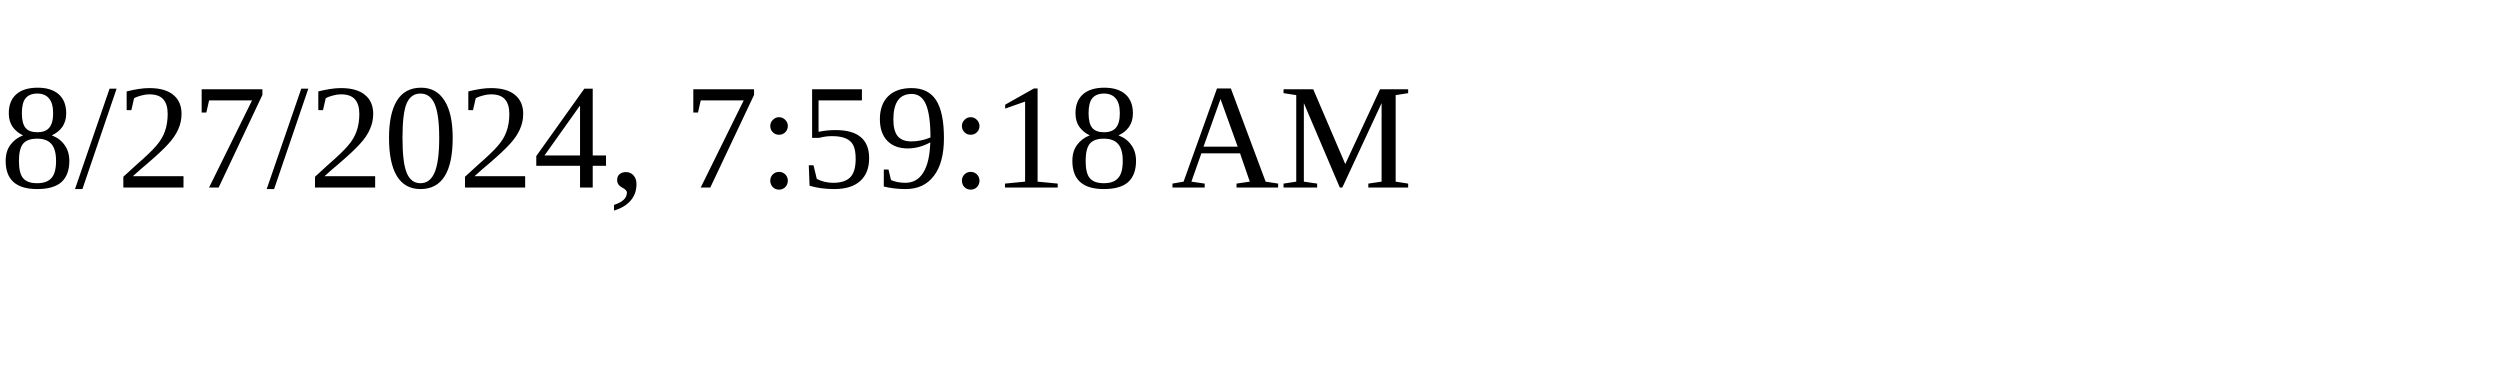
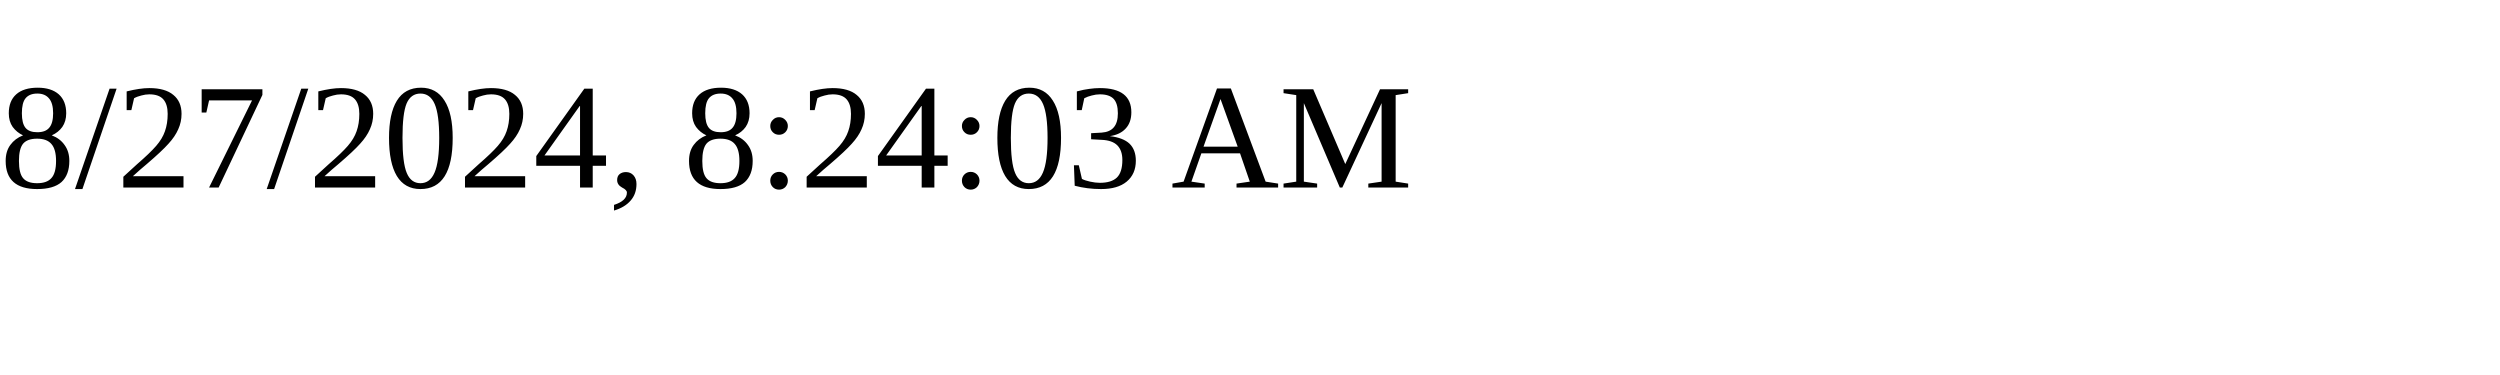
<svg xmlns="http://www.w3.org/2000/svg" height="30" width="200">
-   <text x="0" y="15">8/27/2024, 7:59:18 AM</text>
+   <text x="0" y="15">8/27/2024, 8:24:03 AM</text>
</svg>
